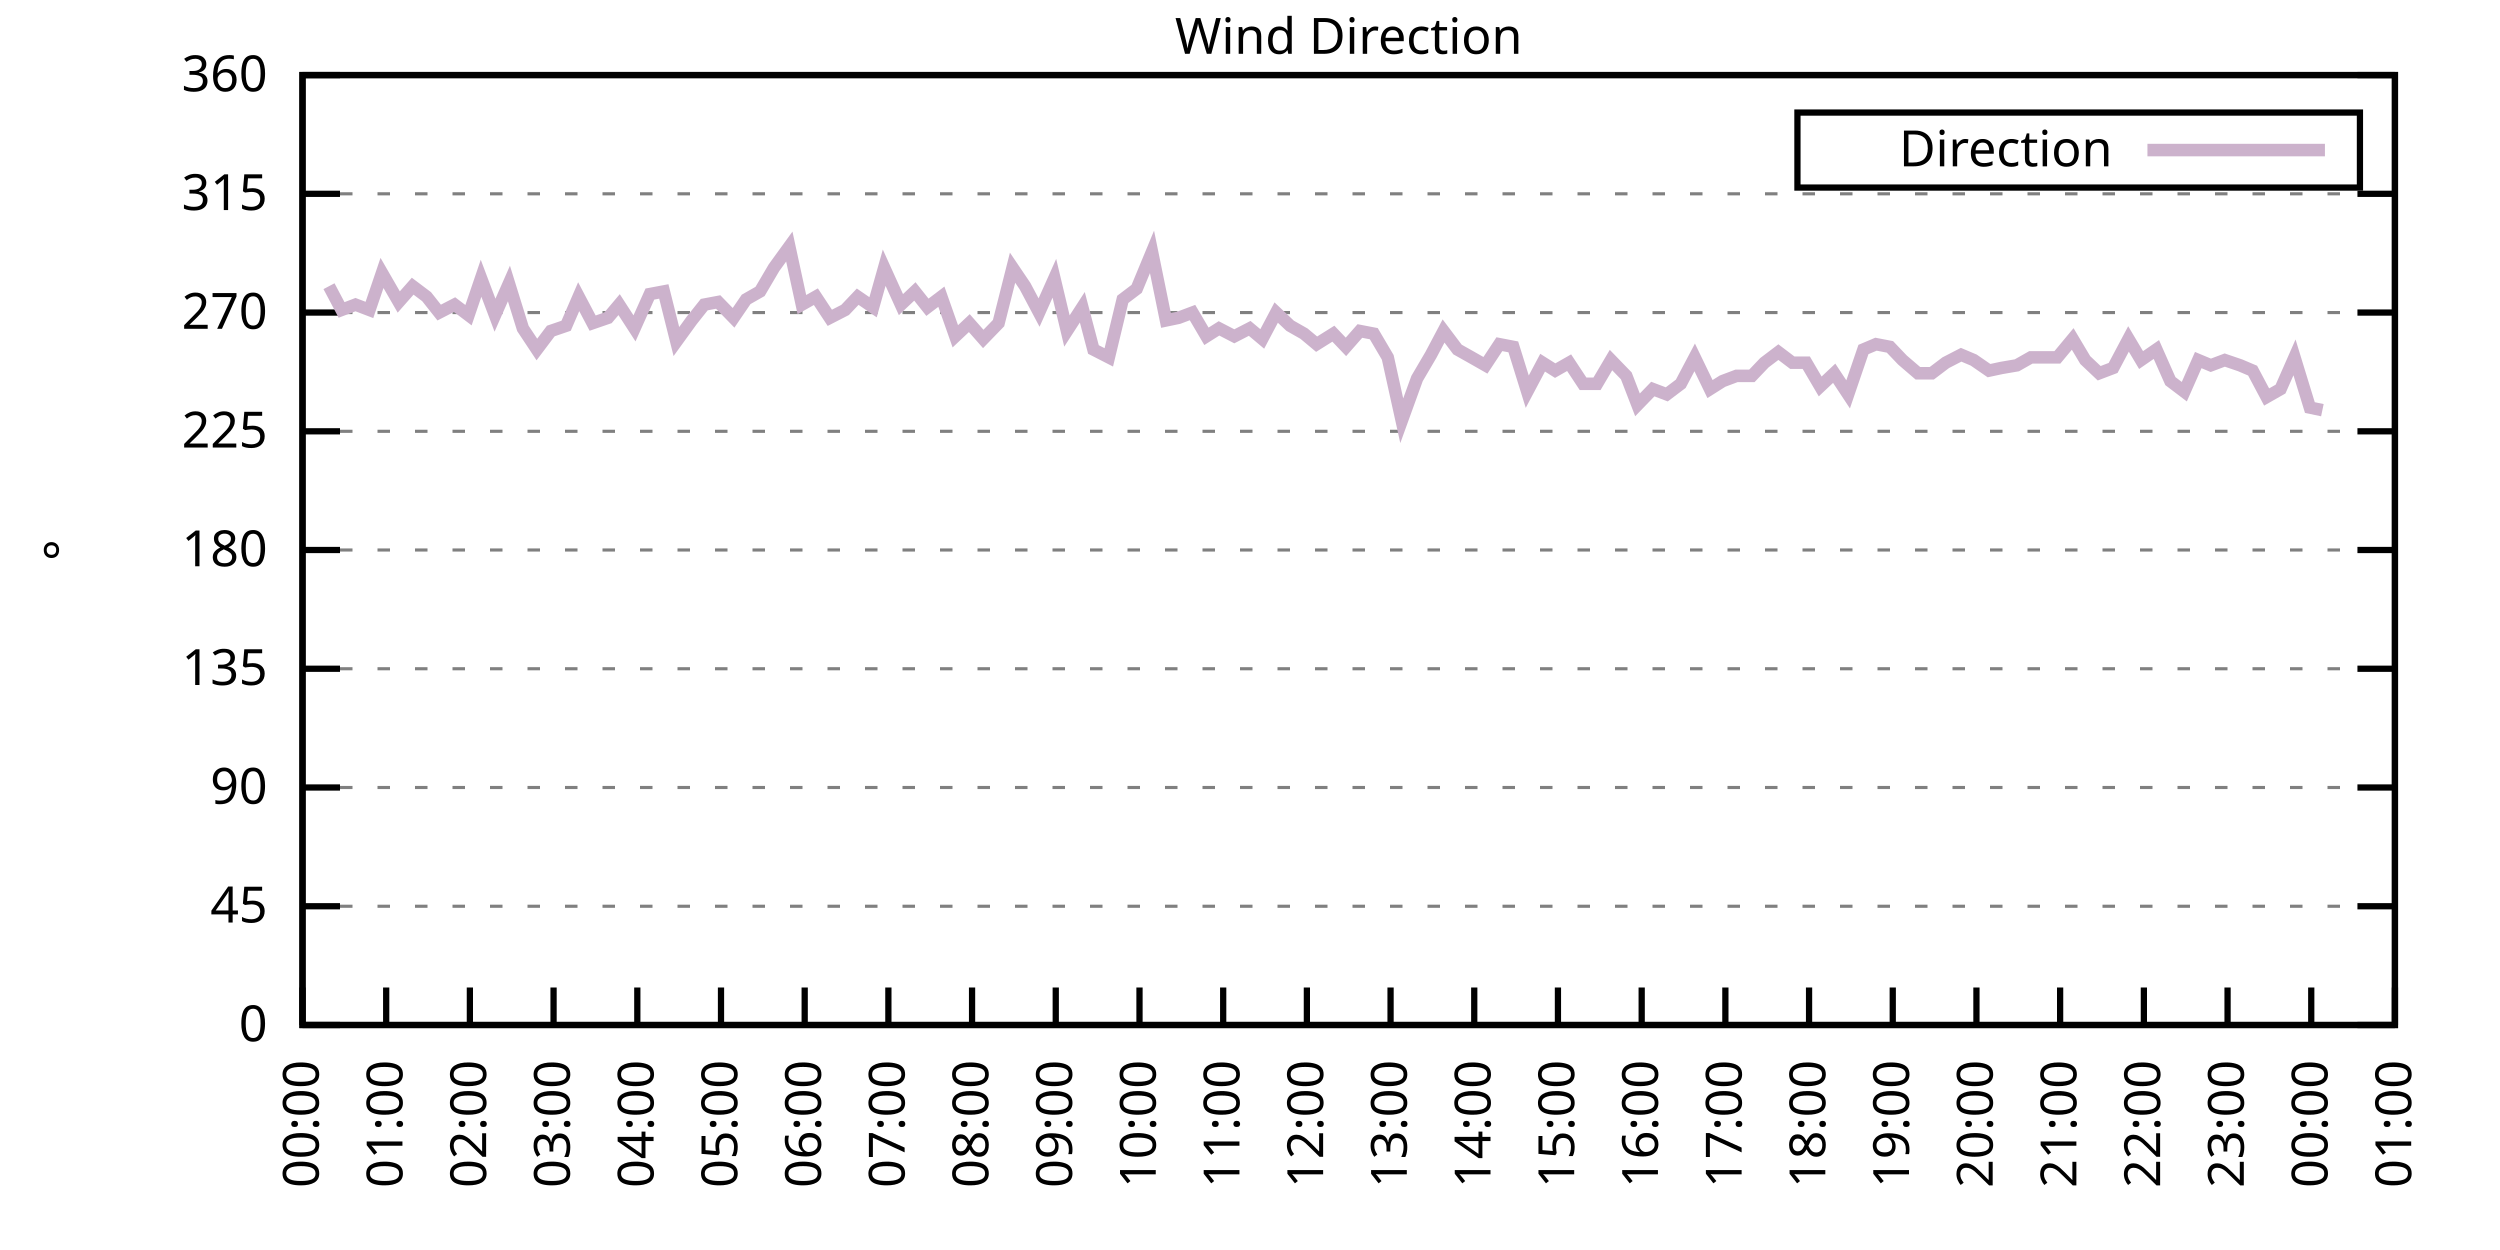
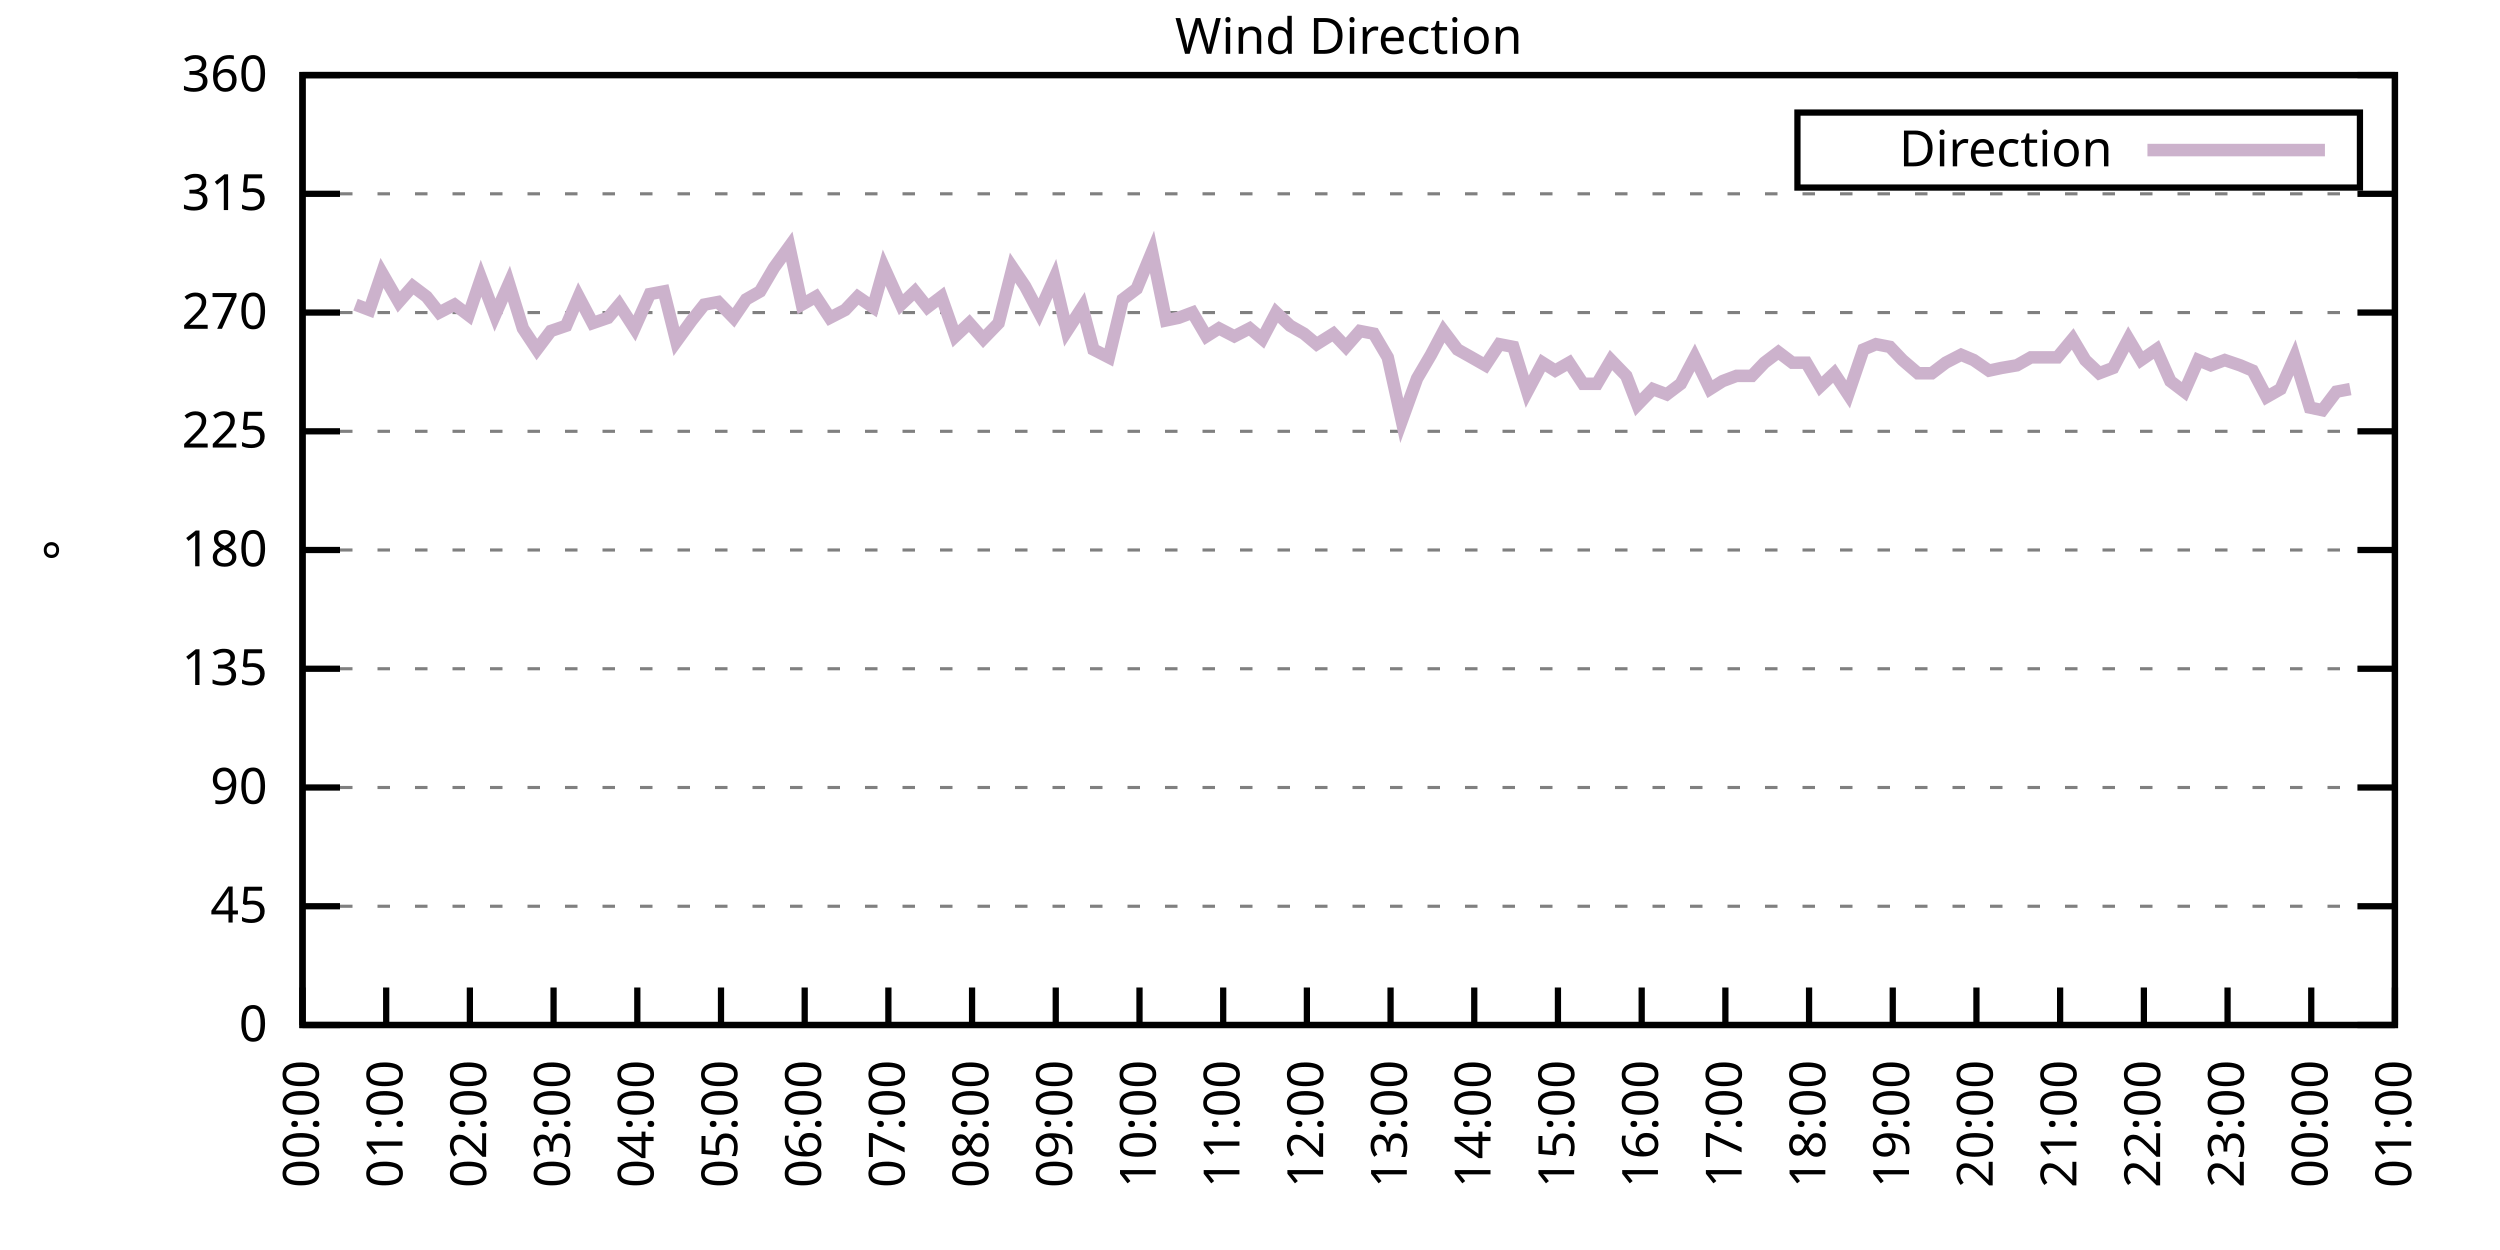
<svg xmlns="http://www.w3.org/2000/svg" xmlns:xlink="http://www.w3.org/1999/xlink" width="400" height="200" viewBox="0 0 400 200">
  <g id="gnuplot_canvas">
    <rect x="0" y="0" width="400" height="200" fill="none" />
    <defs>
      <circle id="gpDot" r="0.5" stroke-width="0.5" stroke="currentColor" />
      <path id="gpPt0" stroke-width="0.333" stroke="currentColor" d="M-1,0 h2 M0,-1 v2" />
      <path id="gpPt1" stroke-width="0.333" stroke="currentColor" d="M-1,-1 L1,1 M1,-1 L-1,1" />
      <path id="gpPt2" stroke-width="0.333" stroke="currentColor" d="M-1,0 L1,0 M0,-1 L0,1 M-1,-1 L1,1 M-1,1 L1,-1" />
      <rect id="gpPt3" stroke-width="0.333" stroke="currentColor" x="-1" y="-1" width="2" height="2" />
      <rect id="gpPt4" stroke-width="0.333" stroke="currentColor" fill="currentColor" x="-1" y="-1" width="2" height="2" />
      <circle id="gpPt5" stroke-width="0.333" stroke="currentColor" cx="0" cy="0" r="1" />
      <use xlink:href="#gpPt5" id="gpPt6" fill="currentColor" stroke="none" />
      <path id="gpPt7" stroke-width="0.333" stroke="currentColor" d="M0,-1.33 L-1.33,0.67 L1.33,0.67 z" />
      <use xlink:href="#gpPt7" id="gpPt8" fill="currentColor" stroke="none" />
      <use xlink:href="#gpPt7" id="gpPt9" stroke="currentColor" transform="rotate(180)" />
      <use xlink:href="#gpPt9" id="gpPt10" fill="currentColor" stroke="none" />
      <use xlink:href="#gpPt3" id="gpPt11" stroke="currentColor" transform="rotate(45)" />
      <use xlink:href="#gpPt11" id="gpPt12" fill="currentColor" stroke="none" />
      <path id="gpPt13" stroke-width="0.333" stroke="currentColor" d="M0,1.330 L1.265,0.411 L0.782,-1.067 L-0.782,-1.076 L-1.265,0.411 z" />
      <use xlink:href="#gpPt13" id="gpPt14" fill="currentColor" stroke="none" />
      <filter id="textbox" filterUnits="objectBoundingBox" x="0" y="0" height="1" width="1">
        <feFlood flood-color="white" flood-opacity="1" result="bgnd" />
        <feComposite in="SourceGraphic" in2="bgnd" operator="atop" />
      </filter>
      <filter id="greybox" filterUnits="objectBoundingBox" x="0" y="0" height="1" width="1">
        <feFlood flood-color="lightgrey" flood-opacity="1" result="grey" />
        <feComposite in="SourceGraphic" in2="grey" operator="atop" />
      </filter>
    </defs>
    <g fill="none" color="white" stroke="currentColor" stroke-width="1.00" stroke-linecap="butt" stroke-linejoin="miter">
</g>
    <g fill="none" color="black" stroke="currentColor" stroke-width="1.00" stroke-linecap="butt" stroke-linejoin="miter">
      <g stroke="none" shape-rendering="crispEdges">
        <polygon fill="rgb(255, 255, 255)" points="48.40,164.00 383.18,164.00 383.18,12.02 48.40,12.02 " />
      </g>
    </g>
    <g fill="none" color="black" stroke="currentColor" stroke-width="1.00" stroke-linecap="butt" stroke-linejoin="miter">
</g>
    <g fill="none" color="black" stroke="black" stroke-width="0.50" stroke-linecap="butt" stroke-linejoin="miter">
</g>
    <g fill="none" color="gray" stroke="currentColor" stroke-width="0.50" stroke-linecap="butt" stroke-linejoin="miter">
      <path stroke="gray" stroke-dasharray="2,4" class="gridline" d="M48.40,164.00 L383.19,164.00  " />
    </g>
    <g fill="none" color="gray" stroke="gray" stroke-width="1.00" stroke-linecap="butt" stroke-linejoin="miter">
</g>
    <g fill="none" color="black" stroke="currentColor" stroke-width="1.00" stroke-linecap="butt" stroke-linejoin="miter">
      <path stroke="black" d="M48.40,164.00 L54.40,164.00 M383.19,164.00 L377.19,164.00  " />
      <g transform="translate(42.80,166.60)" stroke="none" fill="black" font-family="Sans" font-size="8.00" text-anchor="end">
        <text>
          <tspan font-family="Sans"> 0</tspan>
        </text>
      </g>
    </g>
    <g fill="none" color="black" stroke="currentColor" stroke-width="1.00" stroke-linecap="butt" stroke-linejoin="miter">
</g>
    <g fill="none" color="black" stroke="black" stroke-width="0.50" stroke-linecap="butt" stroke-linejoin="miter">
</g>
    <g fill="none" color="gray" stroke="currentColor" stroke-width="0.50" stroke-linecap="butt" stroke-linejoin="miter">
      <path stroke="gray" stroke-dasharray="2,4" class="gridline" d="M48.40,145.00 L383.19,145.00  " />
    </g>
    <g fill="none" color="gray" stroke="gray" stroke-width="1.00" stroke-linecap="butt" stroke-linejoin="miter">
</g>
    <g fill="none" color="black" stroke="currentColor" stroke-width="1.00" stroke-linecap="butt" stroke-linejoin="miter">
      <path stroke="black" d="M48.40,145.00 L54.40,145.00 M383.19,145.00 L377.19,145.00  " />
      <g transform="translate(42.80,147.60)" stroke="none" fill="black" font-family="Sans" font-size="8.00" text-anchor="end">
        <text>
          <tspan font-family="Sans"> 45</tspan>
        </text>
      </g>
    </g>
    <g fill="none" color="black" stroke="currentColor" stroke-width="1.00" stroke-linecap="butt" stroke-linejoin="miter">
</g>
    <g fill="none" color="black" stroke="black" stroke-width="0.50" stroke-linecap="butt" stroke-linejoin="miter">
</g>
    <g fill="none" color="gray" stroke="currentColor" stroke-width="0.50" stroke-linecap="butt" stroke-linejoin="miter">
      <path stroke="gray" stroke-dasharray="2,4" class="gridline" d="M48.40,126.00 L383.19,126.00  " />
    </g>
    <g fill="none" color="gray" stroke="gray" stroke-width="1.00" stroke-linecap="butt" stroke-linejoin="miter">
</g>
    <g fill="none" color="black" stroke="currentColor" stroke-width="1.00" stroke-linecap="butt" stroke-linejoin="miter">
      <path stroke="black" d="M48.40,126.00 L54.40,126.00 M383.19,126.00 L377.19,126.00  " />
      <g transform="translate(42.80,128.60)" stroke="none" fill="black" font-family="Sans" font-size="8.00" text-anchor="end">
        <text>
          <tspan font-family="Sans"> 90</tspan>
        </text>
      </g>
    </g>
    <g fill="none" color="black" stroke="currentColor" stroke-width="1.00" stroke-linecap="butt" stroke-linejoin="miter">
</g>
    <g fill="none" color="black" stroke="black" stroke-width="0.50" stroke-linecap="butt" stroke-linejoin="miter">
</g>
    <g fill="none" color="gray" stroke="currentColor" stroke-width="0.50" stroke-linecap="butt" stroke-linejoin="miter">
      <path stroke="gray" stroke-dasharray="2,4" class="gridline" d="M48.40,107.00 L383.19,107.00  " />
    </g>
    <g fill="none" color="gray" stroke="gray" stroke-width="1.00" stroke-linecap="butt" stroke-linejoin="miter">
</g>
    <g fill="none" color="black" stroke="currentColor" stroke-width="1.00" stroke-linecap="butt" stroke-linejoin="miter">
      <path stroke="black" d="M48.40,107.00 L54.40,107.00 M383.19,107.00 L377.19,107.00  " />
      <g transform="translate(42.80,109.60)" stroke="none" fill="black" font-family="Sans" font-size="8.00" text-anchor="end">
        <text>
          <tspan font-family="Sans"> 135</tspan>
        </text>
      </g>
    </g>
    <g fill="none" color="black" stroke="currentColor" stroke-width="1.00" stroke-linecap="butt" stroke-linejoin="miter">
</g>
    <g fill="none" color="black" stroke="black" stroke-width="0.50" stroke-linecap="butt" stroke-linejoin="miter">
</g>
    <g fill="none" color="gray" stroke="currentColor" stroke-width="0.50" stroke-linecap="butt" stroke-linejoin="miter">
      <path stroke="gray" stroke-dasharray="2,4" class="gridline" d="M48.40,88.00 L383.19,88.00  " />
    </g>
    <g fill="none" color="gray" stroke="gray" stroke-width="1.00" stroke-linecap="butt" stroke-linejoin="miter">
</g>
    <g fill="none" color="black" stroke="currentColor" stroke-width="1.00" stroke-linecap="butt" stroke-linejoin="miter">
      <path stroke="black" d="M48.40,88.00 L54.40,88.00 M383.19,88.00 L377.19,88.00  " />
      <g transform="translate(42.80,90.60)" stroke="none" fill="black" font-family="Sans" font-size="8.00" text-anchor="end">
        <text>
          <tspan font-family="Sans"> 180</tspan>
        </text>
      </g>
    </g>
    <g fill="none" color="black" stroke="currentColor" stroke-width="1.00" stroke-linecap="butt" stroke-linejoin="miter">
</g>
    <g fill="none" color="black" stroke="black" stroke-width="0.50" stroke-linecap="butt" stroke-linejoin="miter">
</g>
    <g fill="none" color="gray" stroke="currentColor" stroke-width="0.50" stroke-linecap="butt" stroke-linejoin="miter">
      <path stroke="gray" stroke-dasharray="2,4" class="gridline" d="M48.40,69.01 L383.19,69.01  " />
    </g>
    <g fill="none" color="gray" stroke="gray" stroke-width="1.00" stroke-linecap="butt" stroke-linejoin="miter">
</g>
    <g fill="none" color="black" stroke="currentColor" stroke-width="1.00" stroke-linecap="butt" stroke-linejoin="miter">
      <path stroke="black" d="M48.40,69.01 L54.40,69.01 M383.19,69.01 L377.19,69.01  " />
      <g transform="translate(42.80,71.61)" stroke="none" fill="black" font-family="Sans" font-size="8.00" text-anchor="end">
        <text>
          <tspan font-family="Sans"> 225</tspan>
        </text>
      </g>
    </g>
    <g fill="none" color="black" stroke="currentColor" stroke-width="1.00" stroke-linecap="butt" stroke-linejoin="miter">
</g>
    <g fill="none" color="black" stroke="black" stroke-width="0.50" stroke-linecap="butt" stroke-linejoin="miter">
</g>
    <g fill="none" color="gray" stroke="currentColor" stroke-width="0.50" stroke-linecap="butt" stroke-linejoin="miter">
      <path stroke="gray" stroke-dasharray="2,4" class="gridline" d="M48.40,50.01 L383.19,50.01  " />
    </g>
    <g fill="none" color="gray" stroke="gray" stroke-width="1.00" stroke-linecap="butt" stroke-linejoin="miter">
</g>
    <g fill="none" color="black" stroke="currentColor" stroke-width="1.00" stroke-linecap="butt" stroke-linejoin="miter">
      <path stroke="black" d="M48.40,50.01 L54.40,50.01 M383.19,50.01 L377.19,50.01  " />
      <g transform="translate(42.80,52.61)" stroke="none" fill="black" font-family="Sans" font-size="8.00" text-anchor="end">
        <text>
          <tspan font-family="Sans"> 270</tspan>
        </text>
      </g>
    </g>
    <g fill="none" color="black" stroke="currentColor" stroke-width="1.00" stroke-linecap="butt" stroke-linejoin="miter">
</g>
    <g fill="none" color="black" stroke="black" stroke-width="0.50" stroke-linecap="butt" stroke-linejoin="miter">
</g>
    <g fill="none" color="gray" stroke="currentColor" stroke-width="0.50" stroke-linecap="butt" stroke-linejoin="miter">
      <path stroke="gray" stroke-dasharray="2,4" class="gridline" d="M48.40,31.01 L383.19,31.01  " />
    </g>
    <g fill="none" color="gray" stroke="gray" stroke-width="1.00" stroke-linecap="butt" stroke-linejoin="miter">
</g>
    <g fill="none" color="black" stroke="currentColor" stroke-width="1.00" stroke-linecap="butt" stroke-linejoin="miter">
      <path stroke="black" d="M48.40,31.01 L54.40,31.01 M383.19,31.01 L377.19,31.01  " />
      <g transform="translate(42.80,33.61)" stroke="none" fill="black" font-family="Sans" font-size="8.00" text-anchor="end">
        <text>
          <tspan font-family="Sans"> 315</tspan>
        </text>
      </g>
    </g>
    <g fill="none" color="black" stroke="currentColor" stroke-width="1.00" stroke-linecap="butt" stroke-linejoin="miter">
</g>
    <g fill="none" color="black" stroke="black" stroke-width="0.50" stroke-linecap="butt" stroke-linejoin="miter">
</g>
    <g fill="none" color="gray" stroke="currentColor" stroke-width="0.50" stroke-linecap="butt" stroke-linejoin="miter">
      <path stroke="gray" stroke-dasharray="2,4" class="gridline" d="M48.40,12.01 L383.19,12.01  " />
    </g>
    <g fill="none" color="gray" stroke="gray" stroke-width="1.00" stroke-linecap="butt" stroke-linejoin="miter">
</g>
    <g fill="none" color="black" stroke="currentColor" stroke-width="1.00" stroke-linecap="butt" stroke-linejoin="miter">
      <path stroke="black" d="M48.40,12.01 L54.40,12.01 M383.19,12.01 L377.19,12.01  " />
      <g transform="translate(42.80,14.61)" stroke="none" fill="black" font-family="Sans" font-size="8.00" text-anchor="end">
        <text>
          <tspan font-family="Sans"> 360</tspan>
        </text>
      </g>
    </g>
    <g fill="none" color="black" stroke="currentColor" stroke-width="1.00" stroke-linecap="butt" stroke-linejoin="miter">
      <path stroke="black" d="M48.40,164.00 L48.40,158.00  " />
      <g transform="translate(51.00,169.60) rotate(270.00)" stroke="none" fill="black" font-family="Sans" font-size="8.00" text-anchor="end">
        <text>
          <tspan font-family="Sans">00:00</tspan>
        </text>
      </g>
    </g>
    <g fill="none" color="black" stroke="currentColor" stroke-width="1.00" stroke-linecap="butt" stroke-linejoin="miter">
      <path stroke="black" d="M61.79,164.00 L61.79,158.00  " />
      <g transform="translate(64.39,169.60) rotate(270.00)" stroke="none" fill="black" font-family="Sans" font-size="8.00" text-anchor="end">
        <text>
          <tspan font-family="Sans">01:00</tspan>
        </text>
      </g>
    </g>
    <g fill="none" color="black" stroke="currentColor" stroke-width="1.00" stroke-linecap="butt" stroke-linejoin="miter">
      <path stroke="black" d="M75.18,164.00 L75.18,158.00  " />
      <g transform="translate(77.78,169.60) rotate(270.00)" stroke="none" fill="black" font-family="Sans" font-size="8.00" text-anchor="end">
        <text>
          <tspan font-family="Sans">02:00</tspan>
        </text>
      </g>
    </g>
    <g fill="none" color="black" stroke="currentColor" stroke-width="1.00" stroke-linecap="butt" stroke-linejoin="miter">
      <path stroke="black" d="M88.57,164.00 L88.57,158.00  " />
      <g transform="translate(91.17,169.60) rotate(270.00)" stroke="none" fill="black" font-family="Sans" font-size="8.00" text-anchor="end">
        <text>
          <tspan font-family="Sans">03:00</tspan>
        </text>
      </g>
    </g>
    <g fill="none" color="black" stroke="currentColor" stroke-width="1.00" stroke-linecap="butt" stroke-linejoin="miter">
      <path stroke="black" d="M101.97,164.00 L101.97,158.00  " />
      <g transform="translate(104.57,169.60) rotate(270.00)" stroke="none" fill="black" font-family="Sans" font-size="8.00" text-anchor="end">
        <text>
          <tspan font-family="Sans">04:00</tspan>
        </text>
      </g>
    </g>
    <g fill="none" color="black" stroke="currentColor" stroke-width="1.00" stroke-linecap="butt" stroke-linejoin="miter">
      <path stroke="black" d="M115.36,164.00 L115.36,158.00  " />
      <g transform="translate(117.96,169.60) rotate(270.00)" stroke="none" fill="black" font-family="Sans" font-size="8.00" text-anchor="end">
        <text>
          <tspan font-family="Sans">05:00</tspan>
        </text>
      </g>
    </g>
    <g fill="none" color="black" stroke="currentColor" stroke-width="1.00" stroke-linecap="butt" stroke-linejoin="miter">
      <path stroke="black" d="M128.75,164.00 L128.75,158.00  " />
      <g transform="translate(131.35,169.60) rotate(270.00)" stroke="none" fill="black" font-family="Sans" font-size="8.00" text-anchor="end">
        <text>
          <tspan font-family="Sans">06:00</tspan>
        </text>
      </g>
    </g>
    <g fill="none" color="black" stroke="currentColor" stroke-width="1.00" stroke-linecap="butt" stroke-linejoin="miter">
      <path stroke="black" d="M142.14,164.00 L142.14,158.00  " />
      <g transform="translate(144.74,169.60) rotate(270.00)" stroke="none" fill="black" font-family="Sans" font-size="8.00" text-anchor="end">
        <text>
          <tspan font-family="Sans">07:00</tspan>
        </text>
      </g>
    </g>
    <g fill="none" color="black" stroke="currentColor" stroke-width="1.00" stroke-linecap="butt" stroke-linejoin="miter">
      <path stroke="black" d="M155.53,164.00 L155.53,158.00  " />
      <g transform="translate(158.13,169.60) rotate(270.00)" stroke="none" fill="black" font-family="Sans" font-size="8.00" text-anchor="end">
        <text>
          <tspan font-family="Sans">08:00</tspan>
        </text>
      </g>
    </g>
    <g fill="none" color="black" stroke="currentColor" stroke-width="1.00" stroke-linecap="butt" stroke-linejoin="miter">
      <path stroke="black" d="M168.92,164.00 L168.92,158.00  " />
      <g transform="translate(171.52,169.60) rotate(270.00)" stroke="none" fill="black" font-family="Sans" font-size="8.00" text-anchor="end">
        <text>
          <tspan font-family="Sans">09:00</tspan>
        </text>
      </g>
    </g>
    <g fill="none" color="black" stroke="currentColor" stroke-width="1.00" stroke-linecap="butt" stroke-linejoin="miter">
      <path stroke="black" d="M182.32,164.00 L182.32,158.00  " />
      <g transform="translate(184.92,169.60) rotate(270.00)" stroke="none" fill="black" font-family="Sans" font-size="8.00" text-anchor="end">
        <text>
          <tspan font-family="Sans">10:00</tspan>
        </text>
      </g>
    </g>
    <g fill="none" color="black" stroke="currentColor" stroke-width="1.00" stroke-linecap="butt" stroke-linejoin="miter">
      <path stroke="black" d="M195.71,164.00 L195.71,158.00  " />
      <g transform="translate(198.31,169.60) rotate(270.00)" stroke="none" fill="black" font-family="Sans" font-size="8.00" text-anchor="end">
        <text>
          <tspan font-family="Sans">11:00</tspan>
        </text>
      </g>
    </g>
    <g fill="none" color="black" stroke="currentColor" stroke-width="1.00" stroke-linecap="butt" stroke-linejoin="miter">
      <path stroke="black" d="M209.10,164.00 L209.10,158.00  " />
      <g transform="translate(211.70,169.60) rotate(270.00)" stroke="none" fill="black" font-family="Sans" font-size="8.00" text-anchor="end">
        <text>
          <tspan font-family="Sans">12:00</tspan>
        </text>
      </g>
    </g>
    <g fill="none" color="black" stroke="currentColor" stroke-width="1.00" stroke-linecap="butt" stroke-linejoin="miter">
      <path stroke="black" d="M222.49,164.00 L222.49,158.00  " />
      <g transform="translate(225.09,169.60) rotate(270.00)" stroke="none" fill="black" font-family="Sans" font-size="8.00" text-anchor="end">
        <text>
          <tspan font-family="Sans">13:00</tspan>
        </text>
      </g>
    </g>
    <g fill="none" color="black" stroke="currentColor" stroke-width="1.00" stroke-linecap="butt" stroke-linejoin="miter">
      <path stroke="black" d="M235.88,164.00 L235.88,158.00  " />
      <g transform="translate(238.48,169.60) rotate(270.00)" stroke="none" fill="black" font-family="Sans" font-size="8.00" text-anchor="end">
        <text>
          <tspan font-family="Sans">14:00</tspan>
        </text>
      </g>
    </g>
    <g fill="none" color="black" stroke="currentColor" stroke-width="1.00" stroke-linecap="butt" stroke-linejoin="miter">
      <path stroke="black" d="M249.27,164.00 L249.27,158.00  " />
      <g transform="translate(251.87,169.60) rotate(270.00)" stroke="none" fill="black" font-family="Sans" font-size="8.00" text-anchor="end">
        <text>
          <tspan font-family="Sans">15:00</tspan>
        </text>
      </g>
    </g>
    <g fill="none" color="black" stroke="currentColor" stroke-width="1.00" stroke-linecap="butt" stroke-linejoin="miter">
      <path stroke="black" d="M262.67,164.00 L262.67,158.00  " />
      <g transform="translate(265.27,169.60) rotate(270.00)" stroke="none" fill="black" font-family="Sans" font-size="8.00" text-anchor="end">
        <text>
          <tspan font-family="Sans">16:00</tspan>
        </text>
      </g>
    </g>
    <g fill="none" color="black" stroke="currentColor" stroke-width="1.00" stroke-linecap="butt" stroke-linejoin="miter">
      <path stroke="black" d="M276.06,164.00 L276.06,158.00  " />
      <g transform="translate(278.66,169.60) rotate(270.00)" stroke="none" fill="black" font-family="Sans" font-size="8.00" text-anchor="end">
        <text>
          <tspan font-family="Sans">17:00</tspan>
        </text>
      </g>
    </g>
    <g fill="none" color="black" stroke="currentColor" stroke-width="1.00" stroke-linecap="butt" stroke-linejoin="miter">
      <path stroke="black" d="M289.45,164.00 L289.45,158.00  " />
      <g transform="translate(292.05,169.60) rotate(270.00)" stroke="none" fill="black" font-family="Sans" font-size="8.00" text-anchor="end">
        <text>
          <tspan font-family="Sans">18:00</tspan>
        </text>
      </g>
    </g>
    <g fill="none" color="black" stroke="currentColor" stroke-width="1.00" stroke-linecap="butt" stroke-linejoin="miter">
      <path stroke="black" d="M302.84,164.00 L302.84,158.00  " />
      <g transform="translate(305.44,169.60) rotate(270.00)" stroke="none" fill="black" font-family="Sans" font-size="8.00" text-anchor="end">
        <text>
          <tspan font-family="Sans">19:00</tspan>
        </text>
      </g>
    </g>
    <g fill="none" color="black" stroke="currentColor" stroke-width="1.00" stroke-linecap="butt" stroke-linejoin="miter">
      <path stroke="black" d="M316.23,164.00 L316.23,158.00  " />
      <g transform="translate(318.83,169.60) rotate(270.00)" stroke="none" fill="black" font-family="Sans" font-size="8.00" text-anchor="end">
        <text>
          <tspan font-family="Sans">20:00</tspan>
        </text>
      </g>
    </g>
    <g fill="none" color="black" stroke="currentColor" stroke-width="1.00" stroke-linecap="butt" stroke-linejoin="miter">
      <path stroke="black" d="M329.62,164.00 L329.62,158.00  " />
      <g transform="translate(332.22,169.60) rotate(270.00)" stroke="none" fill="black" font-family="Sans" font-size="8.00" text-anchor="end">
        <text>
          <tspan font-family="Sans">21:00</tspan>
        </text>
      </g>
    </g>
    <g fill="none" color="black" stroke="currentColor" stroke-width="1.00" stroke-linecap="butt" stroke-linejoin="miter">
      <path stroke="black" d="M343.02,164.00 L343.02,158.00  " />
      <g transform="translate(345.62,169.60) rotate(270.00)" stroke="none" fill="black" font-family="Sans" font-size="8.00" text-anchor="end">
        <text>
          <tspan font-family="Sans">22:00</tspan>
        </text>
      </g>
    </g>
    <g fill="none" color="black" stroke="currentColor" stroke-width="1.00" stroke-linecap="butt" stroke-linejoin="miter">
      <path stroke="black" d="M356.41,164.00 L356.41,158.00  " />
      <g transform="translate(359.01,169.60) rotate(270.00)" stroke="none" fill="black" font-family="Sans" font-size="8.00" text-anchor="end">
        <text>
          <tspan font-family="Sans">23:00</tspan>
        </text>
      </g>
    </g>
    <g fill="none" color="black" stroke="currentColor" stroke-width="1.00" stroke-linecap="butt" stroke-linejoin="miter">
      <path stroke="black" d="M369.80,164.00 L369.80,158.00  " />
      <g transform="translate(372.40,169.60) rotate(270.00)" stroke="none" fill="black" font-family="Sans" font-size="8.00" text-anchor="end">
        <text>
          <tspan font-family="Sans">00:00</tspan>
        </text>
      </g>
    </g>
    <g fill="none" color="black" stroke="currentColor" stroke-width="1.00" stroke-linecap="butt" stroke-linejoin="miter">
      <path stroke="black" d="M383.19,164.00 L383.19,158.00  " />
      <g transform="translate(385.79,169.60) rotate(270.00)" stroke="none" fill="black" font-family="Sans" font-size="8.00" text-anchor="end">
        <text>
          <tspan font-family="Sans">01:00</tspan>
        </text>
      </g>
    </g>
    <g fill="none" color="black" stroke="currentColor" stroke-width="1.00" stroke-linecap="butt" stroke-linejoin="miter">
</g>
    <g fill="none" color="black" stroke="currentColor" stroke-width="1.00" stroke-linecap="butt" stroke-linejoin="miter">
      <path stroke="black" d="M48.40,12.01 L48.40,164.00 L383.19,164.00 L383.19,12.01 L48.40,12.01 Z  " />
    </g>
    <g fill="none" color="black" stroke="currentColor" stroke-width="1.00" stroke-linecap="butt" stroke-linejoin="miter">
</g>
    <g fill="none" color="black" stroke="currentColor" stroke-width="1.00" stroke-linecap="butt" stroke-linejoin="miter">
      <path stroke="black" d="M287.59,30.01 L287.59,18.01 L377.59,18.01 L377.59,30.01 L287.59,30.01 Z  " />
    </g>
    <g id="Wind_direction_plot_1">
      <g fill="none" color="white" stroke="black" stroke-width="2.00" stroke-linecap="butt" stroke-linejoin="miter">
</g>
      <g fill="none" color="black" stroke="currentColor" stroke-width="2.00" stroke-linecap="butt" stroke-linejoin="miter">
        <g transform="translate(337.99,26.61)" stroke="none" fill="black" font-family="Sans" font-size="8.00" text-anchor="end">
          <text>
            <tspan font-family="Sans">Direction</tspan>
          </text>
        </g>
      </g>
      <g fill="none" color="black" stroke="currentColor" stroke-width="2.00" stroke-linecap="butt" stroke-linejoin="miter">
-         <path stroke="rgb(204, 178, 204)" d="M343.59,24.01 L371.99,24.01 M52.64,45.79 L54.65,49.59 L56.88,48.74 L59.11,49.59 L61.12,43.67 L63.80,48.32   L66.03,45.79 L68.26,47.47 L70.27,50.01 L72.73,48.74 L74.96,50.43 L76.97,44.52 L79.20,50.43 L81.43,45.36   L83.66,52.54 L85.90,55.92 L88.13,52.96 L90.58,52.12 L92.59,47.47 L94.82,51.70 L97.28,50.85 L99.06,48.74   L101.52,52.54 L103.98,47.05 L106.21,46.63 L108.22,54.65 L110.67,51.27 L112.68,48.74 L114.91,48.32 L117.37,50.85   L119.38,47.90 L121.61,46.63 L123.84,42.83 L126.29,39.45 L128.30,48.74 L130.54,47.47 L132.77,50.85 L135.22,49.59   L137.23,47.47 L139.69,49.16 L141.47,42.83 L144.15,48.74 L146.38,46.63 L148.39,49.16 L150.62,47.47 L152.85,53.81   L155.09,51.70 L157.32,54.23 L159.77,51.70 L162.01,42.83 L164.01,45.79 L166.25,50.01 L168.70,44.52 L170.71,52.96   L173.17,49.16 L174.95,55.92 L177.41,57.18 L179.64,47.90 L181.87,46.21 L184.32,40.30 L186.56,51.27 L188.57,50.85   L190.80,50.01 L193.03,53.81 L195.04,52.54 L197.49,53.81 L199.95,52.54 L201.96,54.23 L204.19,50.01 L206.42,52.12   L208.65,53.39 L210.66,55.07 L213.34,53.39 L215.35,55.50 L217.58,52.96 L219.81,53.39 L222.04,57.18 L224.28,67.32   L226.73,60.56 L228.96,56.76 L230.97,52.96 L233.20,55.92 L235.44,57.18 L237.67,58.45 L239.90,55.07 L242.13,55.50   L244.36,62.67 L246.82,58.03 L248.83,59.30 L251.06,58.03 L253.29,61.41 L255.52,61.41 L257.76,57.61 L260.21,60.14   L262.00,64.78 L264.45,62.25 L266.68,63.10 L268.92,61.41 L271.15,57.18 L273.60,62.25 L275.61,60.98 L277.84,60.14   L280.30,60.14 L282.31,58.03 L284.54,56.34 L286.77,58.03 L289.00,58.03 L291.23,61.83 L293.47,59.72 L295.70,63.10   L298.15,55.92 L300.16,55.07 L302.39,55.50 L304.40,57.61 L306.86,59.72 L309.09,59.72 L311.32,58.03 L313.78,56.76   L315.79,57.61 L318.24,59.30 L320.25,58.87 L322.70,58.45 L324.94,57.18 L326.95,57.18 L329.18,57.18 L331.63,54.23   L333.64,57.61 L335.87,59.72 L338.10,58.87 L340.56,54.23 L342.57,57.61 L345.02,55.92 L347.26,60.98 L349.49,62.67   L351.72,57.61 L353.73,58.45 L355.96,57.61 L358.42,58.45 L360.42,59.30 L362.66,63.52 L364.89,62.25 L367.12,57.18   L369.58,65.21 L371.58,65.63  " />
+         <path stroke="rgb(204, 178, 204)" d="M343.59,24.01 L371.99,24.01 M56.88,48.74 L59.11,49.59 L61.12,43.67 L63.80,48.32 L66.03,45.79 L68.26,47.47   L70.27,50.01 L72.73,48.74 L74.96,50.43 L76.97,44.52 L79.20,50.43 L81.43,45.36 L83.66,52.54 L85.90,55.92   L88.13,52.96 L90.58,52.12 L92.59,47.47 L94.82,51.70 L97.28,50.85 L99.06,48.74 L101.52,52.54 L103.98,47.05   L106.21,46.63 L108.22,54.65 L110.67,51.27 L112.68,48.74 L114.91,48.32 L117.37,50.85 L119.38,47.90 L121.61,46.63   L123.84,42.83 L126.29,39.45 L128.30,48.74 L130.54,47.47 L132.77,50.85 L135.22,49.59 L137.23,47.47 L139.69,49.16   L141.47,42.83 L144.15,48.74 L146.38,46.63 L148.39,49.16 L150.62,47.47 L152.85,53.81 L155.09,51.70 L157.32,54.23   L159.77,51.70 L162.01,42.83 L164.01,45.79 L166.25,50.01 L168.70,44.52 L170.71,52.96 L173.17,49.16 L174.95,55.92   L177.41,57.18 L179.64,47.90 L181.87,46.21 L184.32,40.30 L186.56,51.27 L188.57,50.85 L190.80,50.01 L193.03,53.81   L195.04,52.54 L197.49,53.81 L199.95,52.54 L201.96,54.23 L204.19,50.01 L206.42,52.12 L208.65,53.39 L210.66,55.07   L213.34,53.39 L215.35,55.50 L217.58,52.96 L219.81,53.39 L222.04,57.18 L224.28,67.32 L226.73,60.56 L228.96,56.76   L230.97,52.96 L233.20,55.92 L235.44,57.18 L237.67,58.45 L239.90,55.07 L242.13,55.50 L244.36,62.67 L246.82,58.03   L248.83,59.30 L251.06,58.03 L253.29,61.41 L255.52,61.41 L257.76,57.61 L260.21,60.14 L262.00,64.78 L264.45,62.25   L266.68,63.10 L268.92,61.41 L271.15,57.18 L273.60,62.25 L275.61,60.98 L277.84,60.14 L280.30,60.14 L282.31,58.03   L284.54,56.34 L286.77,58.03 L289.00,58.03 L291.23,61.83 L293.47,59.72 L295.70,63.10 L298.15,55.92 L300.16,55.07   L302.39,55.50 L304.40,57.61 L306.86,59.72 L309.09,59.72 L311.32,58.03 L313.78,56.76 L315.79,57.61 L318.24,59.30   L320.25,58.87 L322.70,58.45 L324.94,57.18 L326.95,57.18 L329.18,57.18 L331.63,54.23 L333.64,57.61 L335.87,59.72   L338.10,58.87 L340.56,54.23 L342.57,57.61 L345.02,55.92 L347.26,60.98 L349.49,62.67 L351.72,57.61 L353.73,58.45   L355.96,57.61 L358.42,58.45 L360.42,59.30 L362.66,63.52 L364.89,62.25 L367.12,57.18 L369.58,65.21 L371.58,65.63   L373.82,62.67 L376.05,62.25  " />
      </g>
    </g>
    <g fill="none" color="black" stroke="currentColor" stroke-width="2.00" stroke-linecap="butt" stroke-linejoin="miter">
</g>
    <g fill="none" color="black" stroke="black" stroke-width="1.00" stroke-linecap="butt" stroke-linejoin="miter">
</g>
    <g fill="none" color="black" stroke="currentColor" stroke-width="1.00" stroke-linecap="butt" stroke-linejoin="miter">
      <path stroke="black" d="M48.40,12.01 L48.40,164.00 L383.19,164.00 L383.19,12.01 L48.40,12.01 Z  " />
      <g transform="translate(12.80,88.01) rotate(270.00)" stroke="none" fill="black" font-family="Sans" font-size="8.00" text-anchor="middle">
        <text>
          <tspan font-family="Sans">°</tspan>
        </text>
      </g>
    </g>
    <g fill="none" color="black" stroke="currentColor" stroke-width="1.00" stroke-linecap="butt" stroke-linejoin="miter">
</g>
    <g fill="none" color="black" stroke="currentColor" stroke-width="1.00" stroke-linecap="butt" stroke-linejoin="miter">
      <g transform="translate(215.79,8.61)" stroke="none" fill="black" font-family="Sans" font-size="8.00" text-anchor="middle">
        <text>
          <tspan font-family="Sans">Wind Direction</tspan>
        </text>
      </g>
    </g>
    <g fill="none" color="black" stroke="currentColor" stroke-width="1.00" stroke-linecap="butt" stroke-linejoin="miter">
</g>
  </g>
</svg>
